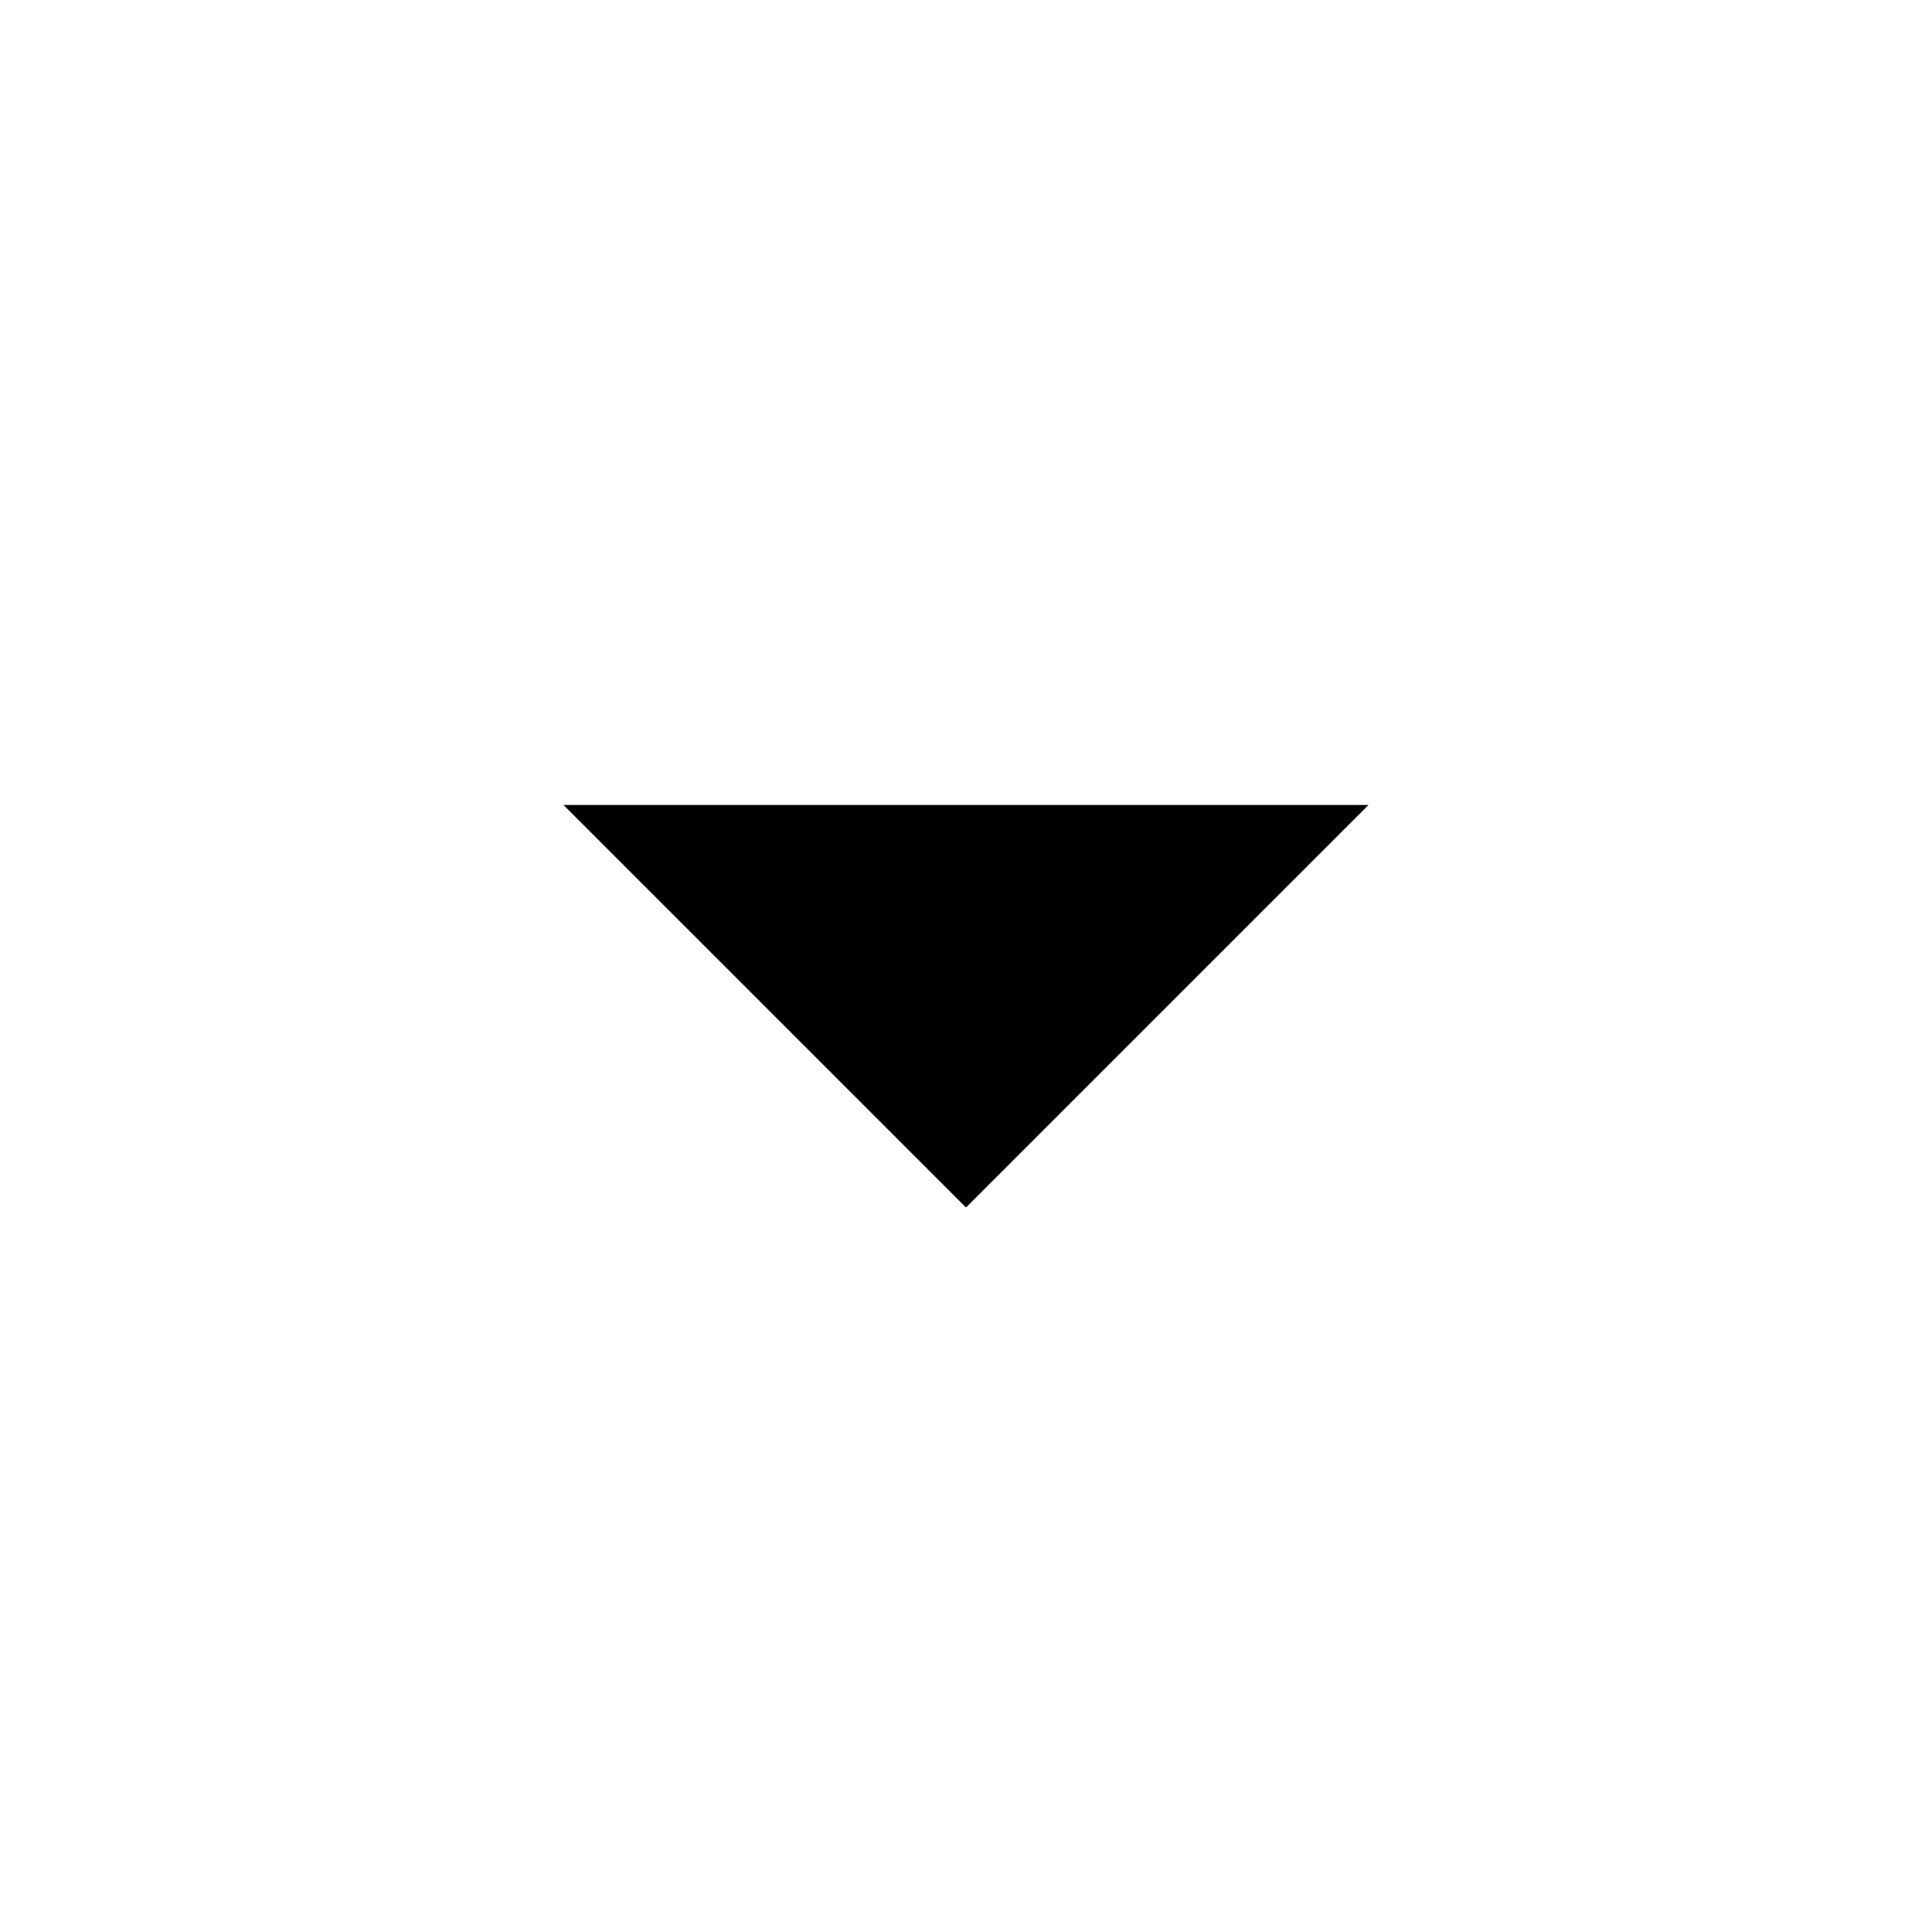
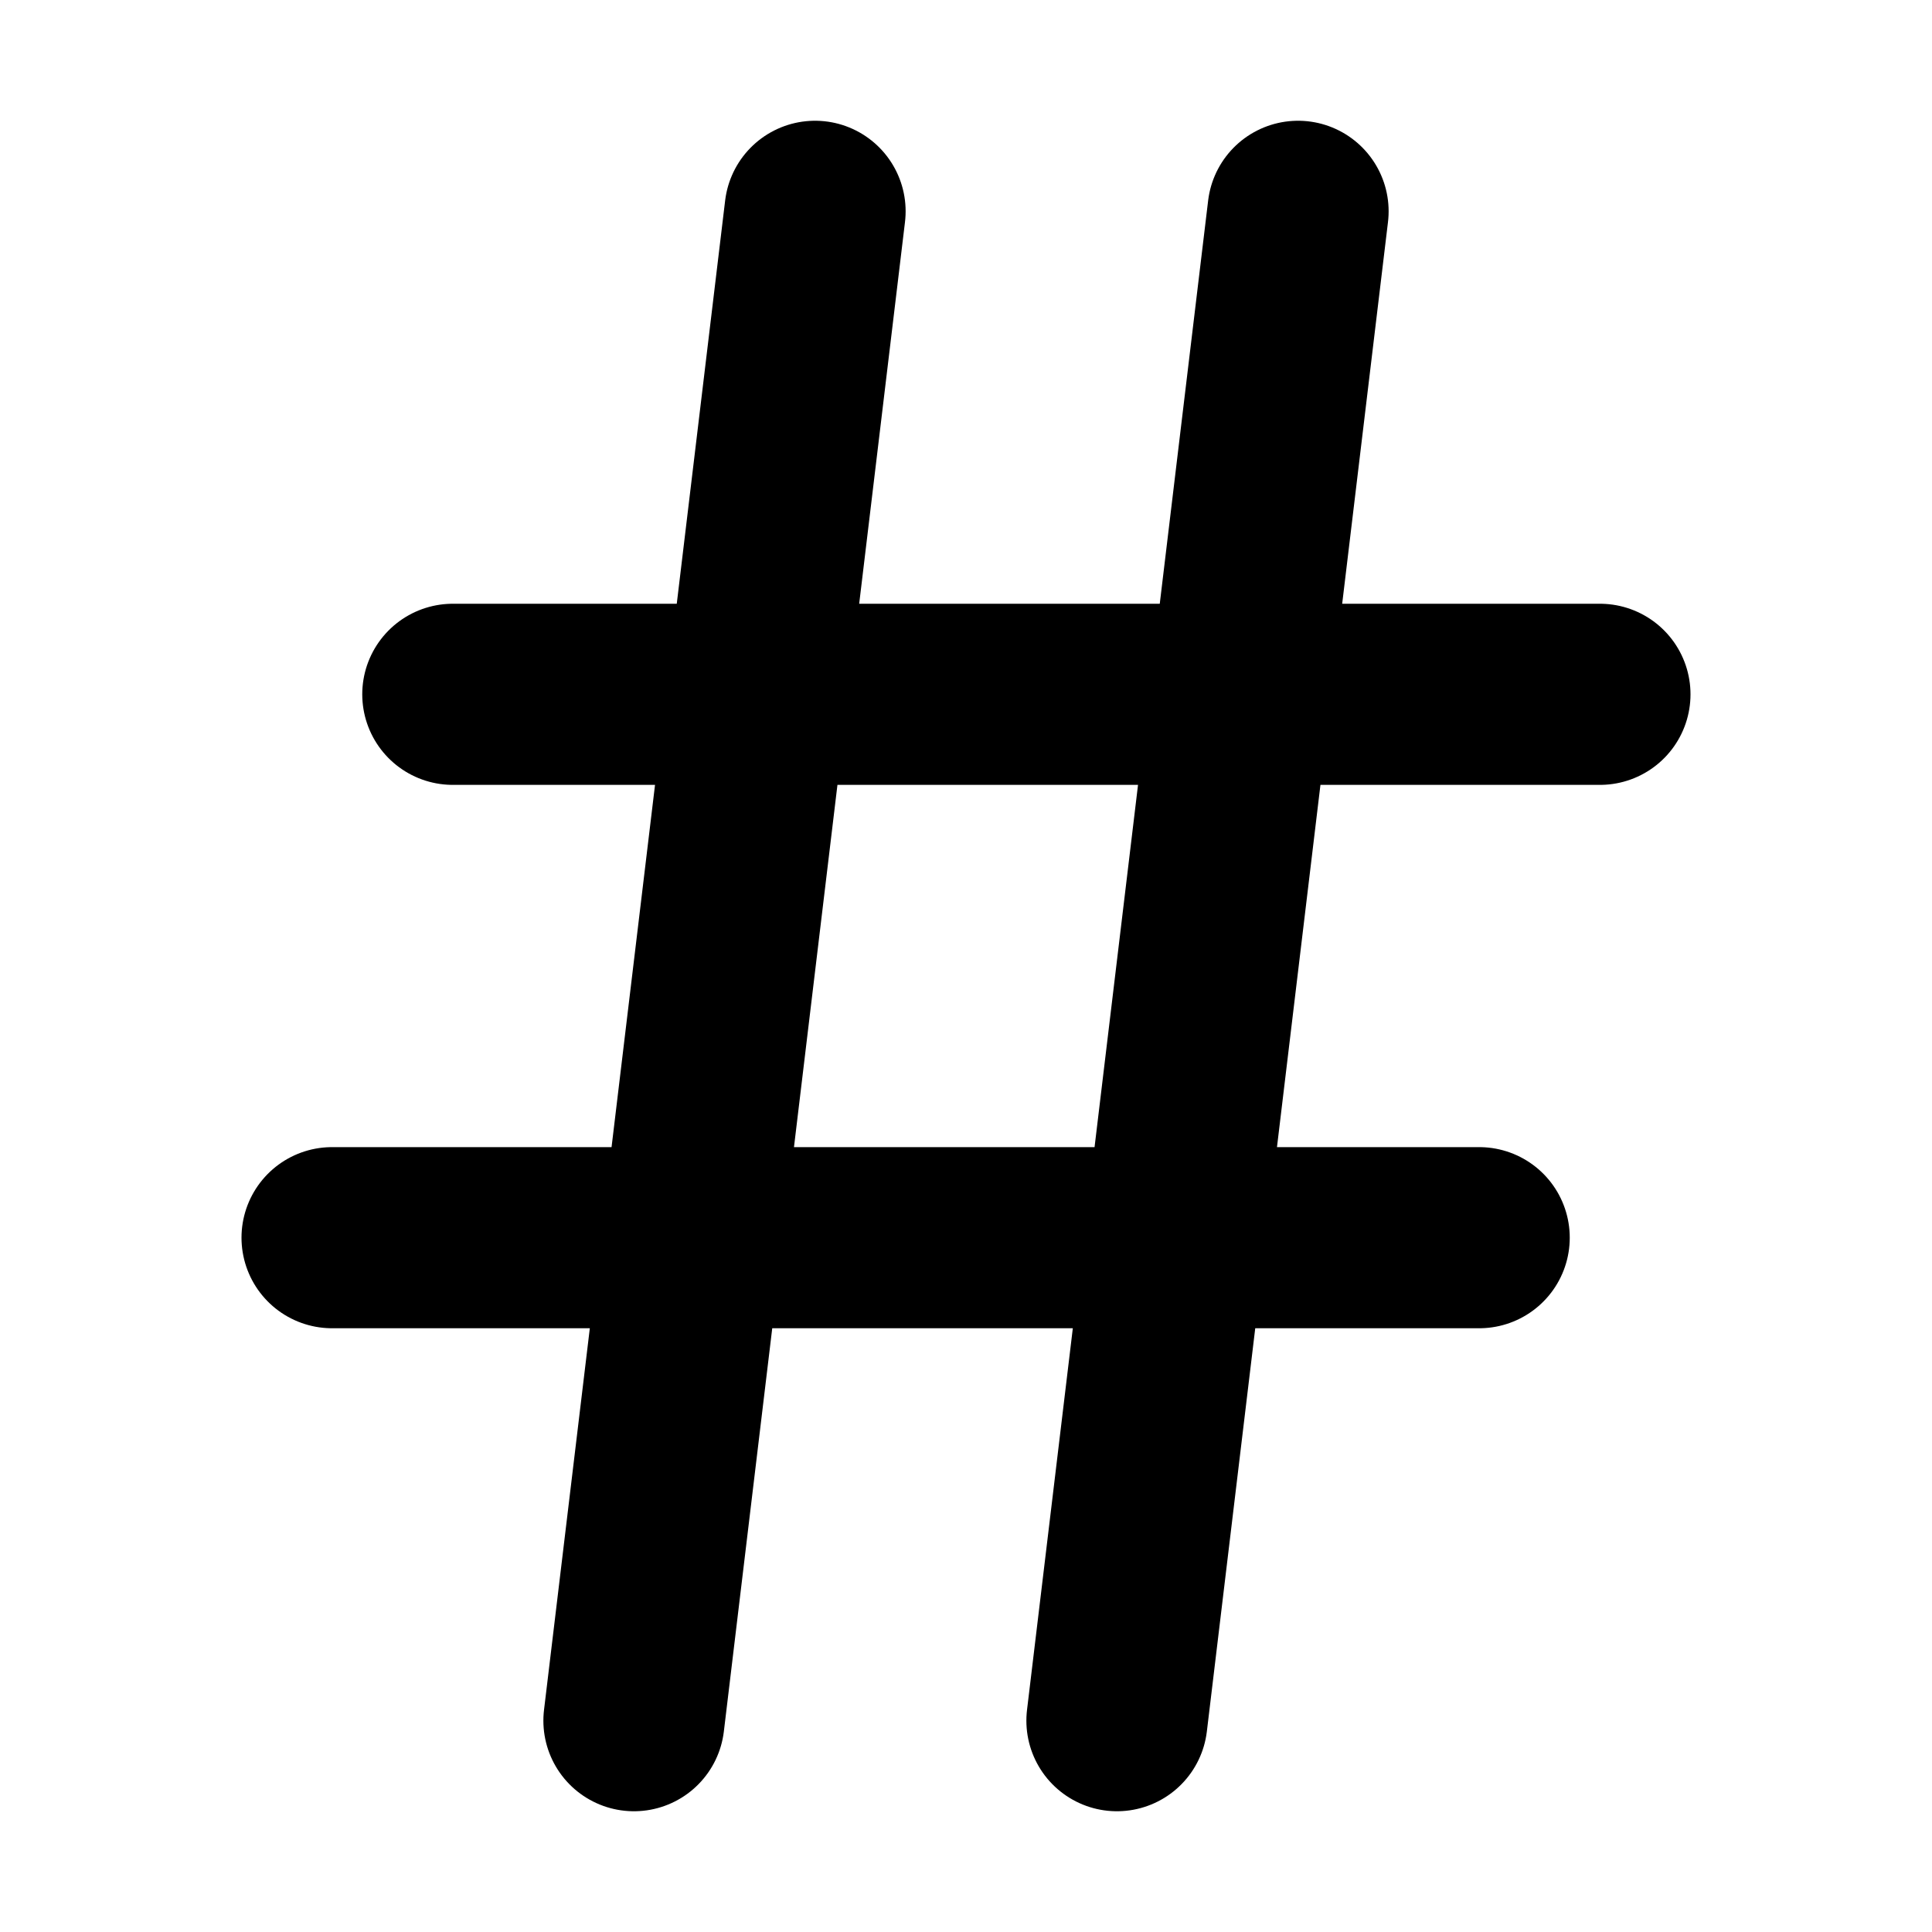
- <svg xmlns="http://www.w3.org/2000/svg" width="30px" height="30px" viewBox="0 0 24 24">
-   <rect x="0" fill="none" width="130" height="30" />
-   <g>
-     <path d="M7 10l5 5 5-5" />
-   </g>
+ <svg xmlns="http://www.w3.org/2000/svg" width="800px" height="800px" viewBox="0 0 16 16" version="1.1" fill="none" stroke="#000000" stroke-linecap="round" stroke-linejoin="round" stroke-width="1.5">
+   <path d="m2.75 10.25h9.5m-8.5-4.5h9.5m-2.5-4-1.5 12.5m-2.5-12.5-1.5 12.5" />
</svg>
